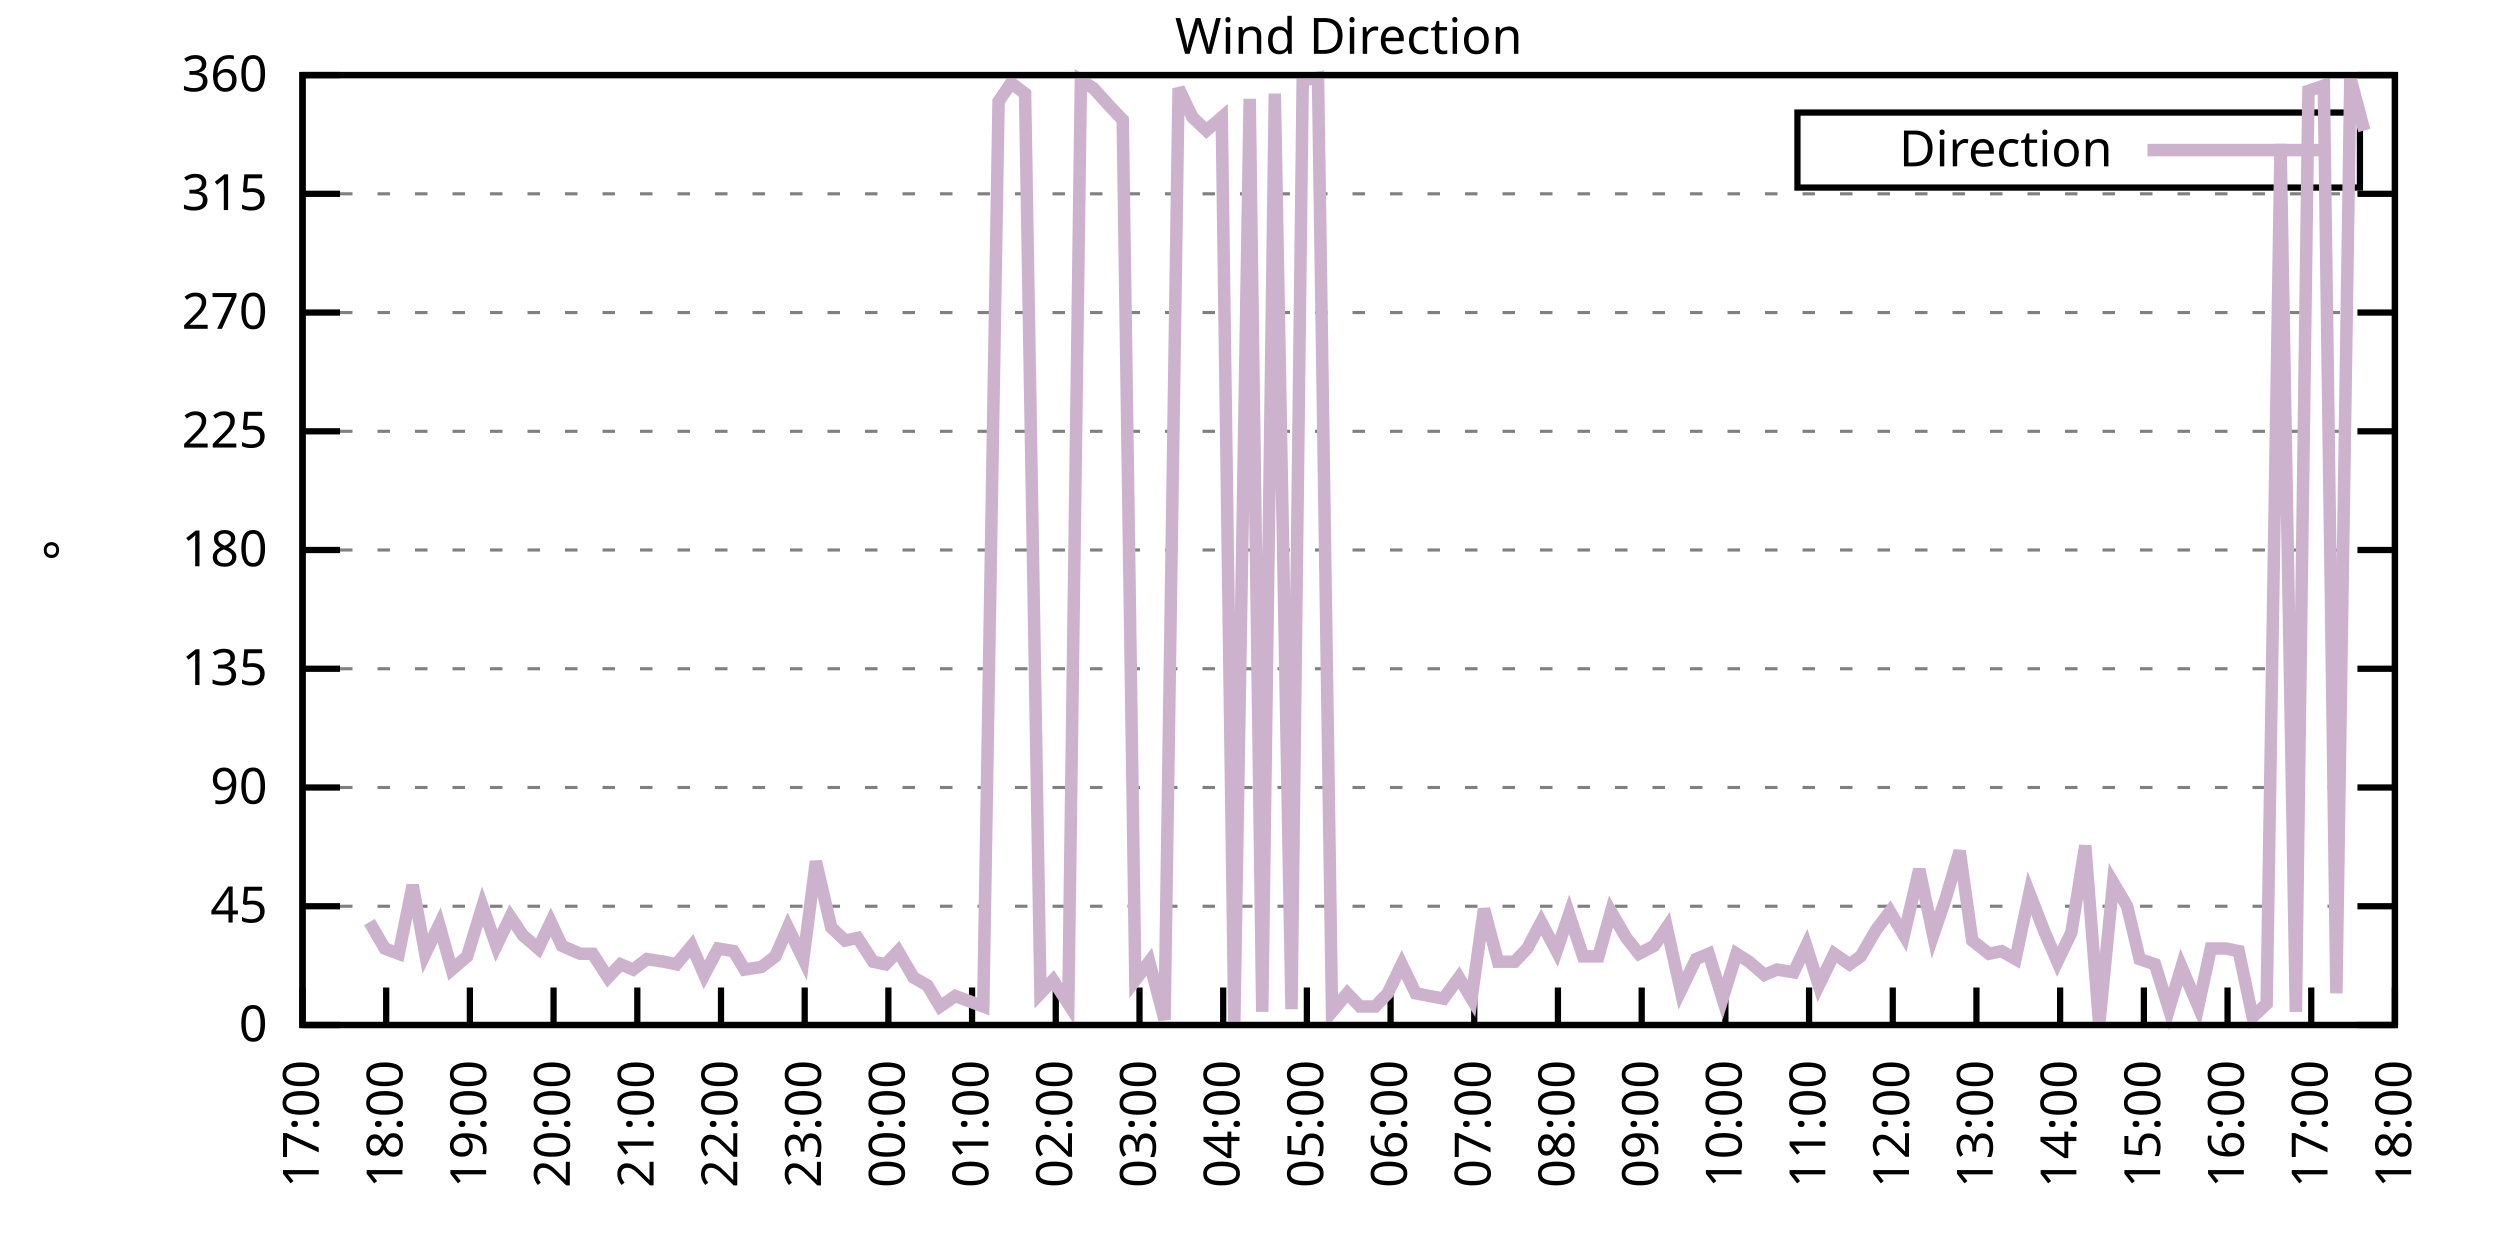
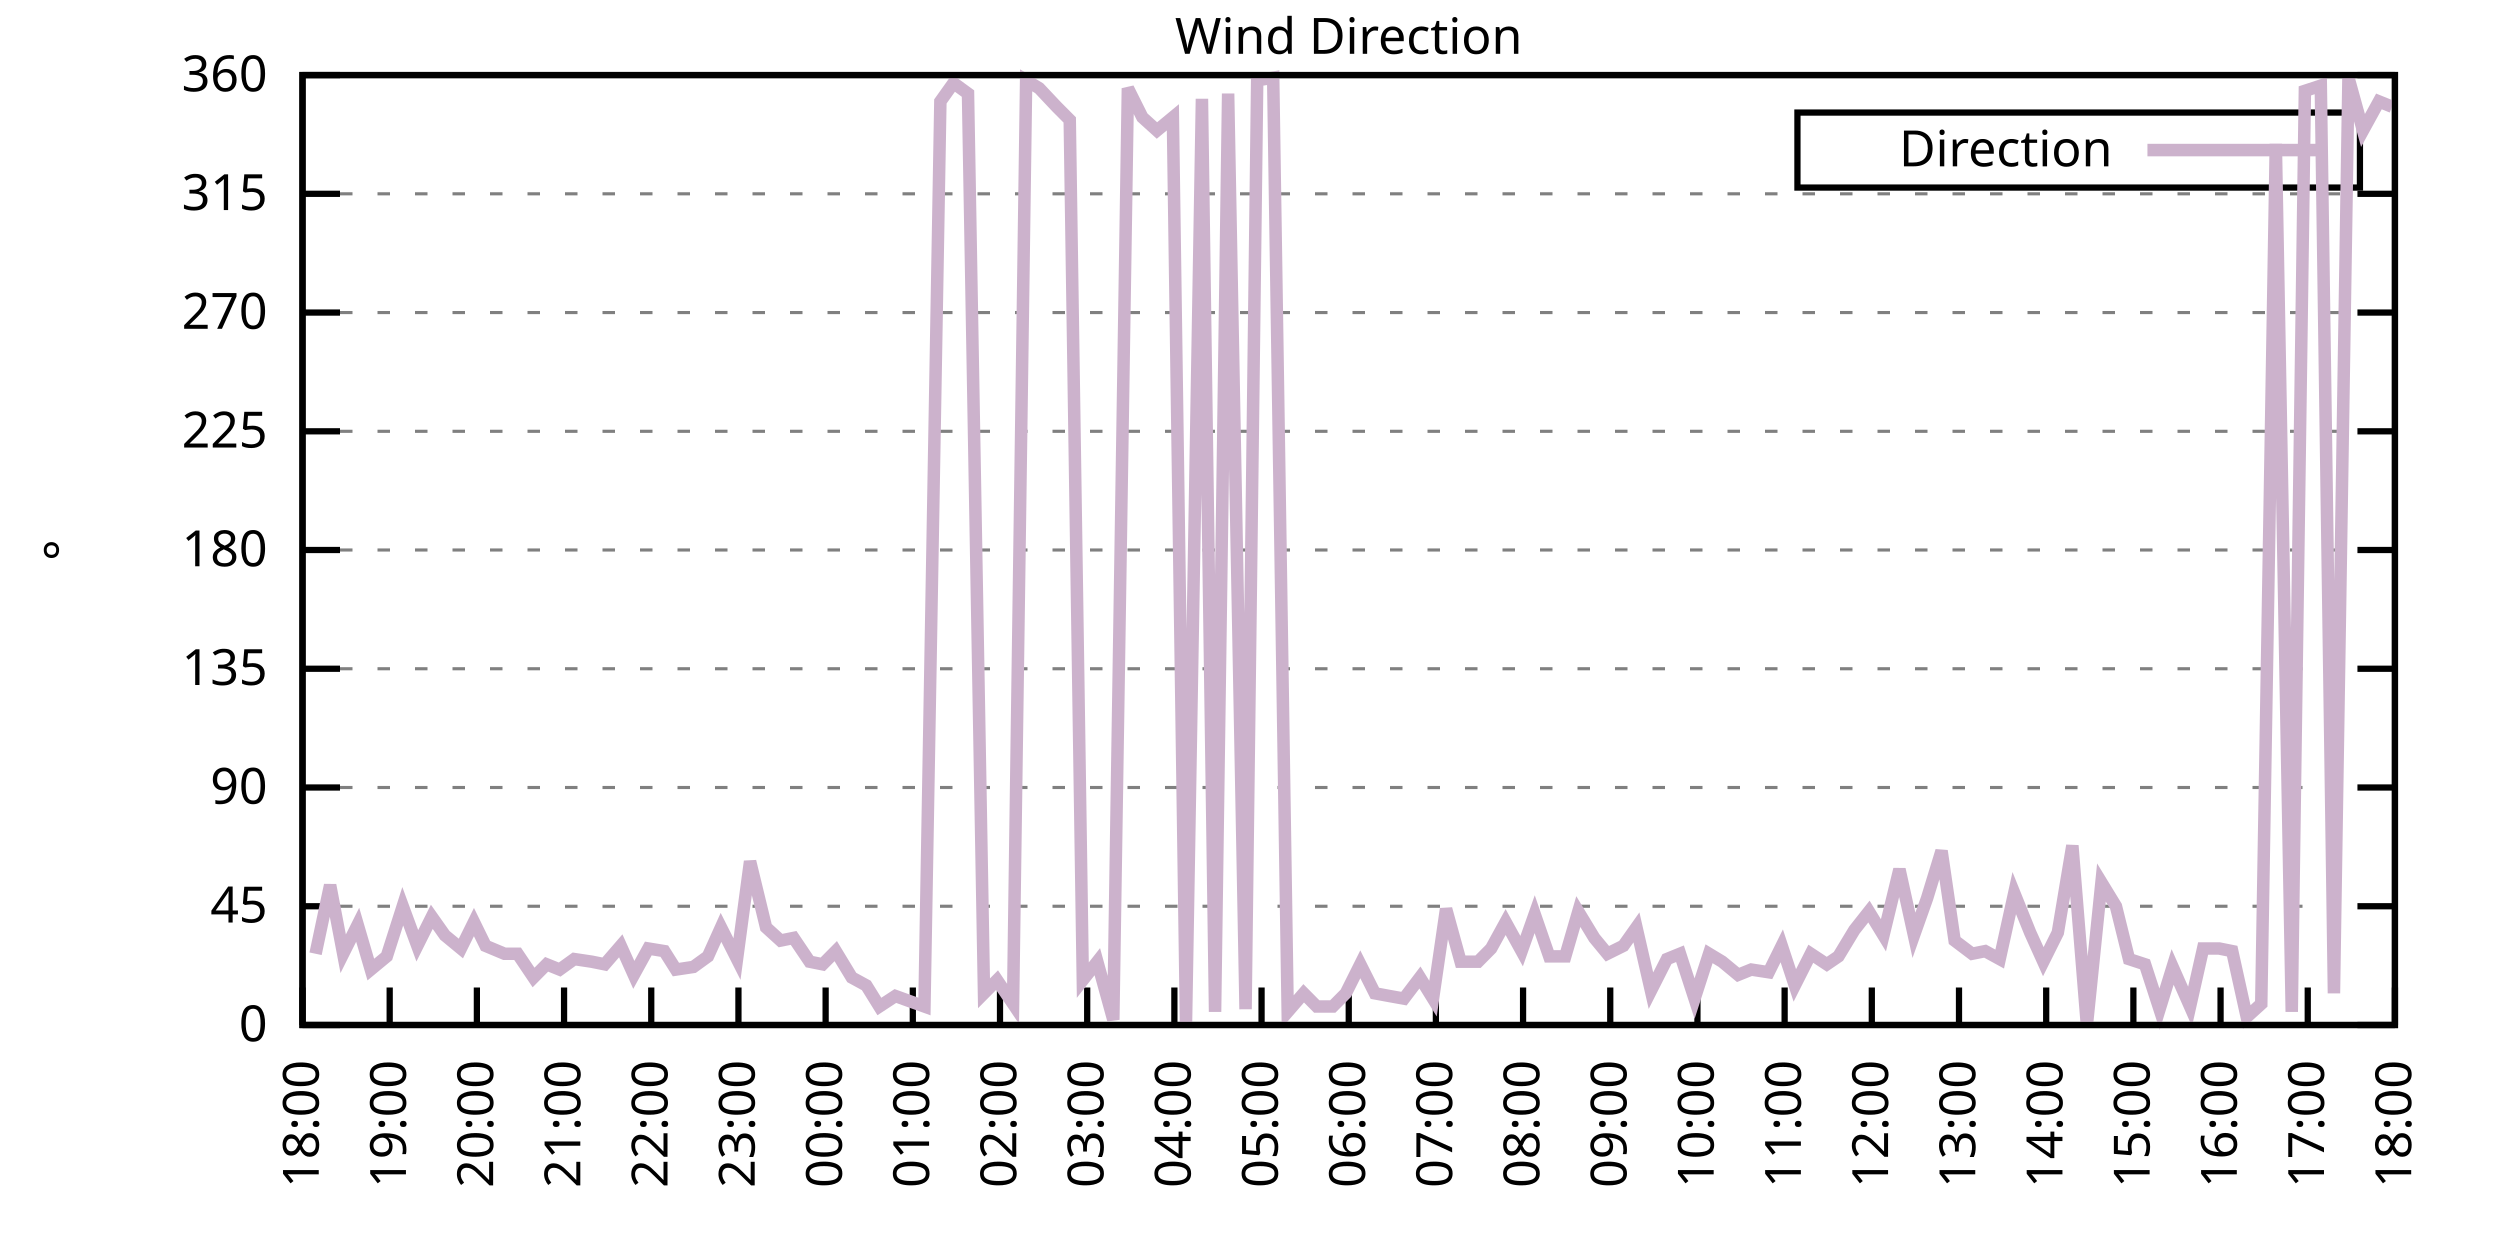
<svg xmlns="http://www.w3.org/2000/svg" xmlns:xlink="http://www.w3.org/1999/xlink" width="400" height="200" viewBox="0 0 400 200">
  <g id="gnuplot_canvas">
    <rect x="0" y="0" width="400" height="200" fill="none" />
    <defs>
      <circle id="gpDot" r="0.5" stroke-width="0.5" stroke="currentColor" />
      <path id="gpPt0" stroke-width="0.333" stroke="currentColor" d="M-1,0 h2 M0,-1 v2" />
      <path id="gpPt1" stroke-width="0.333" stroke="currentColor" d="M-1,-1 L1,1 M1,-1 L-1,1" />
      <path id="gpPt2" stroke-width="0.333" stroke="currentColor" d="M-1,0 L1,0 M0,-1 L0,1 M-1,-1 L1,1 M-1,1 L1,-1" />
      <rect id="gpPt3" stroke-width="0.333" stroke="currentColor" x="-1" y="-1" width="2" height="2" />
      <rect id="gpPt4" stroke-width="0.333" stroke="currentColor" fill="currentColor" x="-1" y="-1" width="2" height="2" />
      <circle id="gpPt5" stroke-width="0.333" stroke="currentColor" cx="0" cy="0" r="1" />
      <use xlink:href="#gpPt5" id="gpPt6" fill="currentColor" stroke="none" />
      <path id="gpPt7" stroke-width="0.333" stroke="currentColor" d="M0,-1.33 L-1.33,0.67 L1.33,0.67 z" />
      <use xlink:href="#gpPt7" id="gpPt8" fill="currentColor" stroke="none" />
      <use xlink:href="#gpPt7" id="gpPt9" stroke="currentColor" transform="rotate(180)" />
      <use xlink:href="#gpPt9" id="gpPt10" fill="currentColor" stroke="none" />
      <use xlink:href="#gpPt3" id="gpPt11" stroke="currentColor" transform="rotate(45)" />
      <use xlink:href="#gpPt11" id="gpPt12" fill="currentColor" stroke="none" />
      <path id="gpPt13" stroke-width="0.333" stroke="currentColor" d="M0,1.330 L1.265,0.411 L0.782,-1.067 L-0.782,-1.076 L-1.265,0.411 z" />
      <use xlink:href="#gpPt13" id="gpPt14" fill="currentColor" stroke="none" />
      <filter id="textbox" filterUnits="objectBoundingBox" x="0" y="0" height="1" width="1">
        <feFlood flood-color="white" flood-opacity="1" result="bgnd" />
        <feComposite in="SourceGraphic" in2="bgnd" operator="atop" />
      </filter>
      <filter id="greybox" filterUnits="objectBoundingBox" x="0" y="0" height="1" width="1">
        <feFlood flood-color="lightgrey" flood-opacity="1" result="grey" />
        <feComposite in="SourceGraphic" in2="grey" operator="atop" />
      </filter>
    </defs>
    <g fill="none" color="white" stroke="currentColor" stroke-width="1.00" stroke-linecap="butt" stroke-linejoin="miter">
</g>
    <g fill="none" color="black" stroke="currentColor" stroke-width="1.00" stroke-linecap="butt" stroke-linejoin="miter">
      <g stroke="none" shape-rendering="crispEdges">
        <polygon fill="rgb(255, 255, 255)" points="48.40,164.00 383.18,164.00 383.18,12.02 48.40,12.02 " />
      </g>
    </g>
    <g fill="none" color="black" stroke="currentColor" stroke-width="1.00" stroke-linecap="butt" stroke-linejoin="miter">
</g>
    <g fill="none" color="black" stroke="black" stroke-width="0.50" stroke-linecap="butt" stroke-linejoin="miter">
</g>
    <g fill="none" color="gray" stroke="currentColor" stroke-width="0.50" stroke-linecap="butt" stroke-linejoin="miter">
      <path stroke="gray" stroke-dasharray="2,4" class="gridline" d="M48.40,164.00 L383.19,164.00  " />
    </g>
    <g fill="none" color="gray" stroke="gray" stroke-width="1.00" stroke-linecap="butt" stroke-linejoin="miter">
</g>
    <g fill="none" color="black" stroke="currentColor" stroke-width="1.00" stroke-linecap="butt" stroke-linejoin="miter">
      <path stroke="black" d="M48.40,164.00 L54.40,164.00 M383.19,164.00 L377.19,164.00  " />
      <g transform="translate(42.80,166.60)" stroke="none" fill="black" font-family="Sans" font-size="8.00" text-anchor="end">
        <text>
          <tspan font-family="Sans"> 0</tspan>
        </text>
      </g>
    </g>
    <g fill="none" color="black" stroke="currentColor" stroke-width="1.00" stroke-linecap="butt" stroke-linejoin="miter">
</g>
    <g fill="none" color="black" stroke="black" stroke-width="0.50" stroke-linecap="butt" stroke-linejoin="miter">
</g>
    <g fill="none" color="gray" stroke="currentColor" stroke-width="0.50" stroke-linecap="butt" stroke-linejoin="miter">
      <path stroke="gray" stroke-dasharray="2,4" class="gridline" d="M48.40,145.00 L383.19,145.00  " />
    </g>
    <g fill="none" color="gray" stroke="gray" stroke-width="1.00" stroke-linecap="butt" stroke-linejoin="miter">
</g>
    <g fill="none" color="black" stroke="currentColor" stroke-width="1.00" stroke-linecap="butt" stroke-linejoin="miter">
      <path stroke="black" d="M48.40,145.00 L54.40,145.00 M383.19,145.00 L377.19,145.00  " />
      <g transform="translate(42.80,147.60)" stroke="none" fill="black" font-family="Sans" font-size="8.00" text-anchor="end">
        <text>
          <tspan font-family="Sans"> 45</tspan>
        </text>
      </g>
    </g>
    <g fill="none" color="black" stroke="currentColor" stroke-width="1.00" stroke-linecap="butt" stroke-linejoin="miter">
</g>
    <g fill="none" color="black" stroke="black" stroke-width="0.50" stroke-linecap="butt" stroke-linejoin="miter">
</g>
    <g fill="none" color="gray" stroke="currentColor" stroke-width="0.50" stroke-linecap="butt" stroke-linejoin="miter">
      <path stroke="gray" stroke-dasharray="2,4" class="gridline" d="M48.40,126.00 L383.19,126.00  " />
    </g>
    <g fill="none" color="gray" stroke="gray" stroke-width="1.00" stroke-linecap="butt" stroke-linejoin="miter">
</g>
    <g fill="none" color="black" stroke="currentColor" stroke-width="1.00" stroke-linecap="butt" stroke-linejoin="miter">
      <path stroke="black" d="M48.40,126.00 L54.40,126.00 M383.19,126.00 L377.19,126.00  " />
      <g transform="translate(42.80,128.60)" stroke="none" fill="black" font-family="Sans" font-size="8.00" text-anchor="end">
        <text>
          <tspan font-family="Sans"> 90</tspan>
        </text>
      </g>
    </g>
    <g fill="none" color="black" stroke="currentColor" stroke-width="1.00" stroke-linecap="butt" stroke-linejoin="miter">
</g>
    <g fill="none" color="black" stroke="black" stroke-width="0.50" stroke-linecap="butt" stroke-linejoin="miter">
</g>
    <g fill="none" color="gray" stroke="currentColor" stroke-width="0.50" stroke-linecap="butt" stroke-linejoin="miter">
      <path stroke="gray" stroke-dasharray="2,4" class="gridline" d="M48.40,107.00 L383.19,107.00  " />
    </g>
    <g fill="none" color="gray" stroke="gray" stroke-width="1.00" stroke-linecap="butt" stroke-linejoin="miter">
</g>
    <g fill="none" color="black" stroke="currentColor" stroke-width="1.00" stroke-linecap="butt" stroke-linejoin="miter">
      <path stroke="black" d="M48.40,107.00 L54.40,107.00 M383.19,107.00 L377.19,107.00  " />
      <g transform="translate(42.80,109.60)" stroke="none" fill="black" font-family="Sans" font-size="8.00" text-anchor="end">
        <text>
          <tspan font-family="Sans"> 135</tspan>
        </text>
      </g>
    </g>
    <g fill="none" color="black" stroke="currentColor" stroke-width="1.00" stroke-linecap="butt" stroke-linejoin="miter">
</g>
    <g fill="none" color="black" stroke="black" stroke-width="0.50" stroke-linecap="butt" stroke-linejoin="miter">
</g>
    <g fill="none" color="gray" stroke="currentColor" stroke-width="0.50" stroke-linecap="butt" stroke-linejoin="miter">
      <path stroke="gray" stroke-dasharray="2,4" class="gridline" d="M48.40,88.00 L383.19,88.00  " />
    </g>
    <g fill="none" color="gray" stroke="gray" stroke-width="1.00" stroke-linecap="butt" stroke-linejoin="miter">
</g>
    <g fill="none" color="black" stroke="currentColor" stroke-width="1.00" stroke-linecap="butt" stroke-linejoin="miter">
      <path stroke="black" d="M48.40,88.00 L54.40,88.00 M383.19,88.00 L377.19,88.00  " />
      <g transform="translate(42.80,90.60)" stroke="none" fill="black" font-family="Sans" font-size="8.00" text-anchor="end">
        <text>
          <tspan font-family="Sans"> 180</tspan>
        </text>
      </g>
    </g>
    <g fill="none" color="black" stroke="currentColor" stroke-width="1.00" stroke-linecap="butt" stroke-linejoin="miter">
</g>
    <g fill="none" color="black" stroke="black" stroke-width="0.50" stroke-linecap="butt" stroke-linejoin="miter">
</g>
    <g fill="none" color="gray" stroke="currentColor" stroke-width="0.50" stroke-linecap="butt" stroke-linejoin="miter">
      <path stroke="gray" stroke-dasharray="2,4" class="gridline" d="M48.40,69.01 L383.19,69.01  " />
    </g>
    <g fill="none" color="gray" stroke="gray" stroke-width="1.00" stroke-linecap="butt" stroke-linejoin="miter">
</g>
    <g fill="none" color="black" stroke="currentColor" stroke-width="1.00" stroke-linecap="butt" stroke-linejoin="miter">
      <path stroke="black" d="M48.40,69.01 L54.40,69.01 M383.19,69.01 L377.19,69.01  " />
      <g transform="translate(42.80,71.61)" stroke="none" fill="black" font-family="Sans" font-size="8.00" text-anchor="end">
        <text>
          <tspan font-family="Sans"> 225</tspan>
        </text>
      </g>
    </g>
    <g fill="none" color="black" stroke="currentColor" stroke-width="1.00" stroke-linecap="butt" stroke-linejoin="miter">
</g>
    <g fill="none" color="black" stroke="black" stroke-width="0.50" stroke-linecap="butt" stroke-linejoin="miter">
</g>
    <g fill="none" color="gray" stroke="currentColor" stroke-width="0.50" stroke-linecap="butt" stroke-linejoin="miter">
      <path stroke="gray" stroke-dasharray="2,4" class="gridline" d="M48.40,50.01 L383.19,50.01  " />
    </g>
    <g fill="none" color="gray" stroke="gray" stroke-width="1.00" stroke-linecap="butt" stroke-linejoin="miter">
</g>
    <g fill="none" color="black" stroke="currentColor" stroke-width="1.00" stroke-linecap="butt" stroke-linejoin="miter">
      <path stroke="black" d="M48.40,50.01 L54.40,50.01 M383.19,50.01 L377.19,50.01  " />
      <g transform="translate(42.80,52.61)" stroke="none" fill="black" font-family="Sans" font-size="8.00" text-anchor="end">
        <text>
          <tspan font-family="Sans"> 270</tspan>
        </text>
      </g>
    </g>
    <g fill="none" color="black" stroke="currentColor" stroke-width="1.00" stroke-linecap="butt" stroke-linejoin="miter">
</g>
    <g fill="none" color="black" stroke="black" stroke-width="0.50" stroke-linecap="butt" stroke-linejoin="miter">
</g>
    <g fill="none" color="gray" stroke="currentColor" stroke-width="0.50" stroke-linecap="butt" stroke-linejoin="miter">
      <path stroke="gray" stroke-dasharray="2,4" class="gridline" d="M48.40,31.01 L383.19,31.01  " />
    </g>
    <g fill="none" color="gray" stroke="gray" stroke-width="1.00" stroke-linecap="butt" stroke-linejoin="miter">
</g>
    <g fill="none" color="black" stroke="currentColor" stroke-width="1.00" stroke-linecap="butt" stroke-linejoin="miter">
      <path stroke="black" d="M48.40,31.01 L54.40,31.01 M383.19,31.01 L377.19,31.01  " />
      <g transform="translate(42.80,33.61)" stroke="none" fill="black" font-family="Sans" font-size="8.00" text-anchor="end">
        <text>
          <tspan font-family="Sans"> 315</tspan>
        </text>
      </g>
    </g>
    <g fill="none" color="black" stroke="currentColor" stroke-width="1.00" stroke-linecap="butt" stroke-linejoin="miter">
</g>
    <g fill="none" color="black" stroke="black" stroke-width="0.50" stroke-linecap="butt" stroke-linejoin="miter">
</g>
    <g fill="none" color="gray" stroke="currentColor" stroke-width="0.50" stroke-linecap="butt" stroke-linejoin="miter">
      <path stroke="gray" stroke-dasharray="2,4" class="gridline" d="M48.40,12.01 L383.19,12.01  " />
    </g>
    <g fill="none" color="gray" stroke="gray" stroke-width="1.00" stroke-linecap="butt" stroke-linejoin="miter">
</g>
    <g fill="none" color="black" stroke="currentColor" stroke-width="1.00" stroke-linecap="butt" stroke-linejoin="miter">
      <path stroke="black" d="M48.40,12.01 L54.40,12.01 M383.19,12.01 L377.19,12.01  " />
      <g transform="translate(42.80,14.61)" stroke="none" fill="black" font-family="Sans" font-size="8.00" text-anchor="end">
        <text>
          <tspan font-family="Sans"> 360</tspan>
        </text>
      </g>
    </g>
    <g fill="none" color="black" stroke="currentColor" stroke-width="1.00" stroke-linecap="butt" stroke-linejoin="miter">
      <path stroke="black" d="M48.40,164.00 L48.40,158.00  " />
      <g transform="translate(51.00,169.60) rotate(270.00)" stroke="none" fill="black" font-family="Sans" font-size="8.00" text-anchor="end">
        <text>
-           <tspan font-family="Sans">17:00</tspan>
-         </text>
-       </g>
-     </g>
-     <g fill="none" color="black" stroke="currentColor" stroke-width="1.00" stroke-linecap="butt" stroke-linejoin="miter">
-       <path stroke="black" d="M61.79,164.00 L61.79,158.00  " />
-       <g transform="translate(64.39,169.60) rotate(270.00)" stroke="none" fill="black" font-family="Sans" font-size="8.00" text-anchor="end">
-         <text>
          <tspan font-family="Sans">18:00</tspan>
        </text>
      </g>
    </g>
    <g fill="none" color="black" stroke="currentColor" stroke-width="1.00" stroke-linecap="butt" stroke-linejoin="miter">
-       <path stroke="black" d="M75.18,164.00 L75.18,158.00  " />
-       <g transform="translate(77.78,169.60) rotate(270.00)" stroke="none" fill="black" font-family="Sans" font-size="8.00" text-anchor="end">
+       <path stroke="black" d="M62.35,164.00 L62.35,158.00  " />
+       <g transform="translate(64.95,169.60) rotate(270.00)" stroke="none" fill="black" font-family="Sans" font-size="8.00" text-anchor="end">
        <text>
          <tspan font-family="Sans">19:00</tspan>
        </text>
      </g>
    </g>
    <g fill="none" color="black" stroke="currentColor" stroke-width="1.00" stroke-linecap="butt" stroke-linejoin="miter">
-       <path stroke="black" d="M88.57,164.00 L88.57,158.00  " />
-       <g transform="translate(91.17,169.60) rotate(270.00)" stroke="none" fill="black" font-family="Sans" font-size="8.00" text-anchor="end">
+       <path stroke="black" d="M76.30,164.00 L76.30,158.00  " />
+       <g transform="translate(78.90,169.60) rotate(270.00)" stroke="none" fill="black" font-family="Sans" font-size="8.00" text-anchor="end">
        <text>
          <tspan font-family="Sans">20:00</tspan>
        </text>
      </g>
    </g>
    <g fill="none" color="black" stroke="currentColor" stroke-width="1.00" stroke-linecap="butt" stroke-linejoin="miter">
-       <path stroke="black" d="M101.97,164.00 L101.97,158.00  " />
-       <g transform="translate(104.57,169.60) rotate(270.00)" stroke="none" fill="black" font-family="Sans" font-size="8.00" text-anchor="end">
+       <path stroke="black" d="M90.25,164.00 L90.25,158.00  " />
+       <g transform="translate(92.85,169.60) rotate(270.00)" stroke="none" fill="black" font-family="Sans" font-size="8.00" text-anchor="end">
        <text>
          <tspan font-family="Sans">21:00</tspan>
        </text>
      </g>
    </g>
    <g fill="none" color="black" stroke="currentColor" stroke-width="1.00" stroke-linecap="butt" stroke-linejoin="miter">
-       <path stroke="black" d="M115.36,164.00 L115.36,158.00  " />
-       <g transform="translate(117.96,169.60) rotate(270.00)" stroke="none" fill="black" font-family="Sans" font-size="8.00" text-anchor="end">
+       <path stroke="black" d="M104.20,164.00 L104.20,158.00  " />
+       <g transform="translate(106.80,169.60) rotate(270.00)" stroke="none" fill="black" font-family="Sans" font-size="8.00" text-anchor="end">
        <text>
          <tspan font-family="Sans">22:00</tspan>
        </text>
      </g>
    </g>
    <g fill="none" color="black" stroke="currentColor" stroke-width="1.00" stroke-linecap="butt" stroke-linejoin="miter">
-       <path stroke="black" d="M128.75,164.00 L128.75,158.00  " />
-       <g transform="translate(131.35,169.60) rotate(270.00)" stroke="none" fill="black" font-family="Sans" font-size="8.00" text-anchor="end">
+       <path stroke="black" d="M118.15,164.00 L118.15,158.00  " />
+       <g transform="translate(120.75,169.60) rotate(270.00)" stroke="none" fill="black" font-family="Sans" font-size="8.00" text-anchor="end">
        <text>
          <tspan font-family="Sans">23:00</tspan>
        </text>
      </g>
    </g>
    <g fill="none" color="black" stroke="currentColor" stroke-width="1.00" stroke-linecap="butt" stroke-linejoin="miter">
-       <path stroke="black" d="M142.14,164.00 L142.14,158.00  " />
-       <g transform="translate(144.74,169.60) rotate(270.00)" stroke="none" fill="black" font-family="Sans" font-size="8.00" text-anchor="end">
+       <path stroke="black" d="M132.10,164.00 L132.10,158.00  " />
+       <g transform="translate(134.70,169.60) rotate(270.00)" stroke="none" fill="black" font-family="Sans" font-size="8.00" text-anchor="end">
        <text>
          <tspan font-family="Sans">00:00</tspan>
        </text>
      </g>
    </g>
    <g fill="none" color="black" stroke="currentColor" stroke-width="1.00" stroke-linecap="butt" stroke-linejoin="miter">
-       <path stroke="black" d="M155.53,164.00 L155.53,158.00  " />
-       <g transform="translate(158.13,169.60) rotate(270.00)" stroke="none" fill="black" font-family="Sans" font-size="8.00" text-anchor="end">
+       <path stroke="black" d="M146.05,164.00 L146.05,158.00  " />
+       <g transform="translate(148.65,169.60) rotate(270.00)" stroke="none" fill="black" font-family="Sans" font-size="8.00" text-anchor="end">
        <text>
          <tspan font-family="Sans">01:00</tspan>
        </text>
      </g>
    </g>
    <g fill="none" color="black" stroke="currentColor" stroke-width="1.00" stroke-linecap="butt" stroke-linejoin="miter">
-       <path stroke="black" d="M168.92,164.00 L168.92,158.00  " />
-       <g transform="translate(171.52,169.60) rotate(270.00)" stroke="none" fill="black" font-family="Sans" font-size="8.00" text-anchor="end">
+       <path stroke="black" d="M160.00,164.00 L160.00,158.00  " />
+       <g transform="translate(162.60,169.60) rotate(270.00)" stroke="none" fill="black" font-family="Sans" font-size="8.00" text-anchor="end">
        <text>
          <tspan font-family="Sans">02:00</tspan>
        </text>
      </g>
    </g>
    <g fill="none" color="black" stroke="currentColor" stroke-width="1.00" stroke-linecap="butt" stroke-linejoin="miter">
-       <path stroke="black" d="M182.32,164.00 L182.32,158.00  " />
-       <g transform="translate(184.92,169.60) rotate(270.00)" stroke="none" fill="black" font-family="Sans" font-size="8.00" text-anchor="end">
+       <path stroke="black" d="M173.95,164.00 L173.95,158.00  " />
+       <g transform="translate(176.55,169.60) rotate(270.00)" stroke="none" fill="black" font-family="Sans" font-size="8.00" text-anchor="end">
        <text>
          <tspan font-family="Sans">03:00</tspan>
        </text>
      </g>
    </g>
    <g fill="none" color="black" stroke="currentColor" stroke-width="1.00" stroke-linecap="butt" stroke-linejoin="miter">
-       <path stroke="black" d="M195.71,164.00 L195.71,158.00  " />
-       <g transform="translate(198.31,169.60) rotate(270.00)" stroke="none" fill="black" font-family="Sans" font-size="8.00" text-anchor="end">
+       <path stroke="black" d="M187.90,164.00 L187.90,158.00  " />
+       <g transform="translate(190.50,169.60) rotate(270.00)" stroke="none" fill="black" font-family="Sans" font-size="8.00" text-anchor="end">
        <text>
          <tspan font-family="Sans">04:00</tspan>
        </text>
      </g>
    </g>
    <g fill="none" color="black" stroke="currentColor" stroke-width="1.00" stroke-linecap="butt" stroke-linejoin="miter">
-       <path stroke="black" d="M209.10,164.00 L209.10,158.00  " />
-       <g transform="translate(211.70,169.60) rotate(270.00)" stroke="none" fill="black" font-family="Sans" font-size="8.00" text-anchor="end">
+       <path stroke="black" d="M201.85,164.00 L201.85,158.00  " />
+       <g transform="translate(204.45,169.60) rotate(270.00)" stroke="none" fill="black" font-family="Sans" font-size="8.00" text-anchor="end">
        <text>
          <tspan font-family="Sans">05:00</tspan>
        </text>
      </g>
    </g>
    <g fill="none" color="black" stroke="currentColor" stroke-width="1.00" stroke-linecap="butt" stroke-linejoin="miter">
-       <path stroke="black" d="M222.49,164.00 L222.49,158.00  " />
-       <g transform="translate(225.09,169.60) rotate(270.00)" stroke="none" fill="black" font-family="Sans" font-size="8.00" text-anchor="end">
+       <path stroke="black" d="M215.80,164.00 L215.80,158.00  " />
+       <g transform="translate(218.40,169.60) rotate(270.00)" stroke="none" fill="black" font-family="Sans" font-size="8.00" text-anchor="end">
        <text>
          <tspan font-family="Sans">06:00</tspan>
        </text>
      </g>
    </g>
    <g fill="none" color="black" stroke="currentColor" stroke-width="1.00" stroke-linecap="butt" stroke-linejoin="miter">
-       <path stroke="black" d="M235.88,164.00 L235.88,158.00  " />
-       <g transform="translate(238.48,169.60) rotate(270.00)" stroke="none" fill="black" font-family="Sans" font-size="8.00" text-anchor="end">
+       <path stroke="black" d="M229.74,164.00 L229.74,158.00  " />
+       <g transform="translate(232.34,169.60) rotate(270.00)" stroke="none" fill="black" font-family="Sans" font-size="8.00" text-anchor="end">
        <text>
          <tspan font-family="Sans">07:00</tspan>
        </text>
      </g>
    </g>
    <g fill="none" color="black" stroke="currentColor" stroke-width="1.00" stroke-linecap="butt" stroke-linejoin="miter">
-       <path stroke="black" d="M249.27,164.00 L249.27,158.00  " />
-       <g transform="translate(251.87,169.60) rotate(270.00)" stroke="none" fill="black" font-family="Sans" font-size="8.00" text-anchor="end">
+       <path stroke="black" d="M243.69,164.00 L243.69,158.00  " />
+       <g transform="translate(246.29,169.60) rotate(270.00)" stroke="none" fill="black" font-family="Sans" font-size="8.00" text-anchor="end">
        <text>
          <tspan font-family="Sans">08:00</tspan>
        </text>
      </g>
    </g>
    <g fill="none" color="black" stroke="currentColor" stroke-width="1.00" stroke-linecap="butt" stroke-linejoin="miter">
-       <path stroke="black" d="M262.67,164.00 L262.67,158.00  " />
-       <g transform="translate(265.27,169.60) rotate(270.00)" stroke="none" fill="black" font-family="Sans" font-size="8.00" text-anchor="end">
+       <path stroke="black" d="M257.64,164.00 L257.64,158.00  " />
+       <g transform="translate(260.24,169.60) rotate(270.00)" stroke="none" fill="black" font-family="Sans" font-size="8.00" text-anchor="end">
        <text>
          <tspan font-family="Sans">09:00</tspan>
        </text>
      </g>
    </g>
    <g fill="none" color="black" stroke="currentColor" stroke-width="1.00" stroke-linecap="butt" stroke-linejoin="miter">
-       <path stroke="black" d="M276.06,164.00 L276.06,158.00  " />
-       <g transform="translate(278.66,169.60) rotate(270.00)" stroke="none" fill="black" font-family="Sans" font-size="8.00" text-anchor="end">
+       <path stroke="black" d="M271.59,164.00 L271.59,158.00  " />
+       <g transform="translate(274.19,169.60) rotate(270.00)" stroke="none" fill="black" font-family="Sans" font-size="8.00" text-anchor="end">
        <text>
          <tspan font-family="Sans">10:00</tspan>
        </text>
      </g>
    </g>
    <g fill="none" color="black" stroke="currentColor" stroke-width="1.00" stroke-linecap="butt" stroke-linejoin="miter">
-       <path stroke="black" d="M289.45,164.00 L289.45,158.00  " />
-       <g transform="translate(292.05,169.60) rotate(270.00)" stroke="none" fill="black" font-family="Sans" font-size="8.00" text-anchor="end">
+       <path stroke="black" d="M285.54,164.00 L285.54,158.00  " />
+       <g transform="translate(288.14,169.60) rotate(270.00)" stroke="none" fill="black" font-family="Sans" font-size="8.00" text-anchor="end">
        <text>
          <tspan font-family="Sans">11:00</tspan>
        </text>
      </g>
    </g>
    <g fill="none" color="black" stroke="currentColor" stroke-width="1.00" stroke-linecap="butt" stroke-linejoin="miter">
-       <path stroke="black" d="M302.84,164.00 L302.84,158.00  " />
-       <g transform="translate(305.44,169.60) rotate(270.00)" stroke="none" fill="black" font-family="Sans" font-size="8.00" text-anchor="end">
+       <path stroke="black" d="M299.49,164.00 L299.49,158.00  " />
+       <g transform="translate(302.09,169.60) rotate(270.00)" stroke="none" fill="black" font-family="Sans" font-size="8.00" text-anchor="end">
        <text>
          <tspan font-family="Sans">12:00</tspan>
        </text>
      </g>
    </g>
    <g fill="none" color="black" stroke="currentColor" stroke-width="1.00" stroke-linecap="butt" stroke-linejoin="miter">
-       <path stroke="black" d="M316.23,164.00 L316.23,158.00  " />
-       <g transform="translate(318.83,169.60) rotate(270.00)" stroke="none" fill="black" font-family="Sans" font-size="8.00" text-anchor="end">
+       <path stroke="black" d="M313.44,164.00 L313.44,158.00  " />
+       <g transform="translate(316.04,169.60) rotate(270.00)" stroke="none" fill="black" font-family="Sans" font-size="8.00" text-anchor="end">
        <text>
          <tspan font-family="Sans">13:00</tspan>
        </text>
      </g>
    </g>
    <g fill="none" color="black" stroke="currentColor" stroke-width="1.00" stroke-linecap="butt" stroke-linejoin="miter">
-       <path stroke="black" d="M329.62,164.00 L329.62,158.00  " />
-       <g transform="translate(332.22,169.60) rotate(270.00)" stroke="none" fill="black" font-family="Sans" font-size="8.00" text-anchor="end">
+       <path stroke="black" d="M327.39,164.00 L327.39,158.00  " />
+       <g transform="translate(329.99,169.60) rotate(270.00)" stroke="none" fill="black" font-family="Sans" font-size="8.00" text-anchor="end">
        <text>
          <tspan font-family="Sans">14:00</tspan>
        </text>
      </g>
    </g>
    <g fill="none" color="black" stroke="currentColor" stroke-width="1.00" stroke-linecap="butt" stroke-linejoin="miter">
-       <path stroke="black" d="M343.02,164.00 L343.02,158.00  " />
-       <g transform="translate(345.62,169.60) rotate(270.00)" stroke="none" fill="black" font-family="Sans" font-size="8.00" text-anchor="end">
+       <path stroke="black" d="M341.34,164.00 L341.34,158.00  " />
+       <g transform="translate(343.94,169.60) rotate(270.00)" stroke="none" fill="black" font-family="Sans" font-size="8.00" text-anchor="end">
        <text>
          <tspan font-family="Sans">15:00</tspan>
        </text>
      </g>
    </g>
    <g fill="none" color="black" stroke="currentColor" stroke-width="1.00" stroke-linecap="butt" stroke-linejoin="miter">
-       <path stroke="black" d="M356.41,164.00 L356.41,158.00  " />
-       <g transform="translate(359.01,169.60) rotate(270.00)" stroke="none" fill="black" font-family="Sans" font-size="8.00" text-anchor="end">
+       <path stroke="black" d="M355.29,164.00 L355.29,158.00  " />
+       <g transform="translate(357.89,169.60) rotate(270.00)" stroke="none" fill="black" font-family="Sans" font-size="8.00" text-anchor="end">
        <text>
          <tspan font-family="Sans">16:00</tspan>
        </text>
      </g>
    </g>
    <g fill="none" color="black" stroke="currentColor" stroke-width="1.00" stroke-linecap="butt" stroke-linejoin="miter">
-       <path stroke="black" d="M369.80,164.00 L369.80,158.00  " />
-       <g transform="translate(372.40,169.60) rotate(270.00)" stroke="none" fill="black" font-family="Sans" font-size="8.00" text-anchor="end">
+       <path stroke="black" d="M369.24,164.00 L369.24,158.00  " />
+       <g transform="translate(371.84,169.60) rotate(270.00)" stroke="none" fill="black" font-family="Sans" font-size="8.00" text-anchor="end">
        <text>
          <tspan font-family="Sans">17:00</tspan>
        </text>
      </g>
    </g>
    <g fill="none" color="black" stroke="currentColor" stroke-width="1.00" stroke-linecap="butt" stroke-linejoin="miter">
      <path stroke="black" d="M383.19,164.00 L383.19,158.00  " />
      <g transform="translate(385.79,169.60) rotate(270.00)" stroke="none" fill="black" font-family="Sans" font-size="8.00" text-anchor="end">
        <text>
          <tspan font-family="Sans">18:00</tspan>
        </text>
      </g>
    </g>
    <g fill="none" color="black" stroke="currentColor" stroke-width="1.00" stroke-linecap="butt" stroke-linejoin="miter">
</g>
    <g fill="none" color="black" stroke="currentColor" stroke-width="1.00" stroke-linecap="butt" stroke-linejoin="miter">
      <path stroke="black" d="M48.40,12.01 L48.40,164.00 L383.19,164.00 L383.19,12.01 L48.40,12.01 Z  " />
    </g>
    <g fill="none" color="black" stroke="currentColor" stroke-width="1.00" stroke-linecap="butt" stroke-linejoin="miter">
</g>
    <g fill="none" color="black" stroke="currentColor" stroke-width="1.00" stroke-linecap="butt" stroke-linejoin="miter">
      <path stroke="black" d="M287.59,30.01 L287.59,18.01 L377.59,18.01 L377.59,30.01 L287.59,30.01 Z  " />
    </g>
    <g id="Wind_direction_plot_1">
      <g fill="none" color="white" stroke="black" stroke-width="2.00" stroke-linecap="butt" stroke-linejoin="miter">
</g>
      <g fill="none" color="black" stroke="currentColor" stroke-width="2.00" stroke-linecap="butt" stroke-linejoin="miter">
        <g transform="translate(337.99,26.61)" stroke="none" fill="black" font-family="Sans" font-size="8.00" text-anchor="end">
          <text>
            <tspan font-family="Sans">Direction</tspan>
          </text>
        </g>
      </g>
      <g fill="none" color="black" stroke="currentColor" stroke-width="2.00" stroke-linecap="butt" stroke-linejoin="miter">
-         <path stroke="rgb(204, 178, 204)" d="M343.59,24.01 L371.99,24.01 M59.11,147.53 L61.57,151.76 L63.80,152.60 L66.03,141.62 L68.04,152.60 L70.27,147.96   L72.28,155.13 L74.74,153.02 L77.19,145.00 L79.42,151.33 L81.66,146.69 L83.66,149.65 L86.12,151.76 L88.13,147.53   L89.91,151.33 L92.82,152.60 L94.82,152.60 L97.28,156.40 L99.29,154.29 L101.30,155.13 L103.53,153.45 L106.21,153.87   L108.22,154.29 L110.67,151.33 L112.68,155.98 L114.91,151.76 L117.37,152.18 L119.15,155.13 L121.83,154.71 L124.06,153.02   L126.07,148.38 L128.53,153.45 L130.54,137.82 L132.99,148.38 L135.22,150.49 L137.23,150.07 L139.69,153.87 L141.69,154.29   L143.70,152.18 L146.16,156.40 L148.39,157.67 L150.40,161.04 L152.85,159.36 L155.09,160.20 L157.32,161.04 L159.77,16.23   L161.78,13.28 L164.01,14.97 L166.47,158.93 L168.48,156.82 L170.93,160.62 L172.94,12.85 L174.95,14.12 L177.63,17.08   L179.64,19.19 L181.65,156.82 L183.88,153.87 L186.33,163.16 L188.57,14.12 L190.80,18.77 L193.03,20.88 L195.48,18.77   L197.49,163.58 L199.95,15.81 L201.96,161.89 L203.97,14.97 L206.64,161.47 L208.43,12.85 L210.88,12.43 L213.12,161.89   L215.57,158.93 L217.58,161.04 L220.04,161.04 L222.04,158.93 L224.28,154.29 L226.51,158.93 L228.74,159.36 L230.97,159.78   L233.43,156.40 L235.44,159.78 L237.44,145.42 L239.68,153.87 L242.36,153.87 L244.36,151.76 L246.60,147.53 L249.05,152.18   L251.06,146.27 L253.29,153.02 L255.75,153.02 L257.76,145.85 L260.21,150.07 L262.22,152.60 L264.67,151.33 L266.68,148.38   L268.92,158.51 L271.37,153.45 L273.38,152.60 L275.61,159.78 L277.84,152.60 L279.85,153.87 L282.31,155.98 L284.32,155.13   L286.99,155.56 L289.00,151.33 L291.01,157.67 L293.47,152.60 L295.92,154.29 L297.71,153.02 L300.16,148.80 L302.39,145.85   L304.63,149.65 L307.08,139.09 L309.31,149.65 L311.32,143.73 L313.55,136.14 L315.56,150.49 L318.24,152.60 L320.25,152.18   L322.48,153.45 L324.71,142.89 L327.17,149.22 L329.18,153.87 L331.41,149.22 L333.64,135.29 L335.87,164.00 L338.10,141.20   L340.34,145.00 L342.35,153.45 L344.80,154.29 L347.03,161.47 L349.04,154.71 L351.72,161.04 L353.73,151.76 L356.18,151.76   L358.19,152.18 L360.42,162.73 L362.66,160.62 L364.89,22.99 L367.34,161.89 L369.35,14.54 L371.81,13.70 L373.82,158.93   L376.05,12.43 L378.28,20.88  " />
+         <path stroke="rgb(204, 178, 204)" d="M343.59,24.01 L371.99,24.01 M50.49,152.60 L52.82,141.62 L54.91,152.60 L57.23,147.96 L59.33,155.13 L61.88,153.02   L64.44,145.00 L66.77,151.33 L69.09,146.69 L71.18,149.65 L73.74,151.76 L75.83,147.53 L77.69,151.33 L80.72,152.60   L82.81,152.60 L85.37,156.40 L87.46,154.29 L89.55,155.13 L91.88,153.45 L94.67,153.87 L96.76,154.29 L99.32,151.33   L101.41,155.98 L103.73,151.76 L106.29,152.18 L108.15,155.13 L110.94,154.71 L113.27,153.02 L115.36,148.38 L117.92,153.45   L120.01,137.82 L122.57,148.38 L124.89,150.49 L126.98,150.07 L129.54,153.87 L131.63,154.29 L133.72,152.18 L136.28,156.40   L138.61,157.67 L140.70,161.04 L143.26,159.36 L145.58,160.20 L147.91,161.04 L150.46,16.23 L152.56,13.28 L154.88,14.97   L157.44,158.93 L159.53,156.82 L162.09,160.62 L164.18,12.85 L166.27,14.12 L169.06,17.08 L171.16,19.19 L173.25,156.82   L175.57,153.87 L178.13,163.16 L180.46,14.12 L182.78,18.77 L185.11,20.88 L187.66,18.77 L189.76,163.58 L192.31,15.81   L194.41,161.89 L196.50,14.97 L199.29,161.47 L201.15,12.85 L203.71,12.43 L206.03,161.89 L208.59,158.93 L210.68,161.04   L213.24,161.04 L215.33,158.93 L217.65,154.29 L219.98,158.93 L222.30,159.36 L224.63,159.78 L227.19,156.40 L229.28,159.78   L231.37,145.42 L233.70,153.87 L236.49,153.87 L238.58,151.76 L240.90,147.53 L243.46,152.18 L245.55,146.27 L247.88,153.02   L250.44,153.02 L252.53,145.85 L255.09,150.07 L257.18,152.60 L259.74,151.33 L261.83,148.38 L264.15,158.51 L266.71,153.45   L268.80,152.60 L271.13,159.78 L273.45,152.60 L275.55,153.87 L278.10,155.98 L280.20,155.13 L282.99,155.56 L285.08,151.33   L287.17,157.67 L289.73,152.60 L292.29,154.29 L294.15,153.02 L296.70,148.80 L299.03,145.85 L301.35,149.65 L303.91,139.09   L306.23,149.65 L308.33,143.73 L310.65,136.14 L312.74,150.49 L315.53,152.60 L317.63,152.18 L319.95,153.45 L322.28,142.89   L324.83,149.22 L326.93,153.87 L329.25,149.22 L331.58,135.29 L333.90,164.00 L336.23,141.20 L338.55,145.00 L340.64,153.45   L343.20,154.29 L345.53,161.47 L347.62,154.71 L350.41,161.04 L352.50,151.76 L355.06,151.76 L357.15,152.18 L359.48,162.73   L361.80,160.62 L364.13,22.99 L366.68,161.89 L368.78,14.54 L371.33,13.70 L373.43,158.93 L375.75,12.43 L378.08,20.88   L380.63,16.23 L382.73,17.08  " />
      </g>
    </g>
    <g fill="none" color="black" stroke="currentColor" stroke-width="2.00" stroke-linecap="butt" stroke-linejoin="miter">
</g>
    <g fill="none" color="black" stroke="black" stroke-width="1.00" stroke-linecap="butt" stroke-linejoin="miter">
</g>
    <g fill="none" color="black" stroke="currentColor" stroke-width="1.00" stroke-linecap="butt" stroke-linejoin="miter">
      <path stroke="black" d="M48.40,12.01 L48.40,164.00 L383.19,164.00 L383.19,12.01 L48.40,12.01 Z  " />
      <g transform="translate(12.80,88.01) rotate(270.00)" stroke="none" fill="black" font-family="Sans" font-size="8.00" text-anchor="middle">
        <text>
          <tspan font-family="Sans">°</tspan>
        </text>
      </g>
    </g>
    <g fill="none" color="black" stroke="currentColor" stroke-width="1.00" stroke-linecap="butt" stroke-linejoin="miter">
</g>
    <g fill="none" color="black" stroke="currentColor" stroke-width="1.00" stroke-linecap="butt" stroke-linejoin="miter">
      <g transform="translate(215.79,8.61)" stroke="none" fill="black" font-family="Sans" font-size="8.00" text-anchor="middle">
        <text>
          <tspan font-family="Sans">Wind Direction</tspan>
        </text>
      </g>
    </g>
    <g fill="none" color="black" stroke="currentColor" stroke-width="1.00" stroke-linecap="butt" stroke-linejoin="miter">
</g>
  </g>
</svg>
